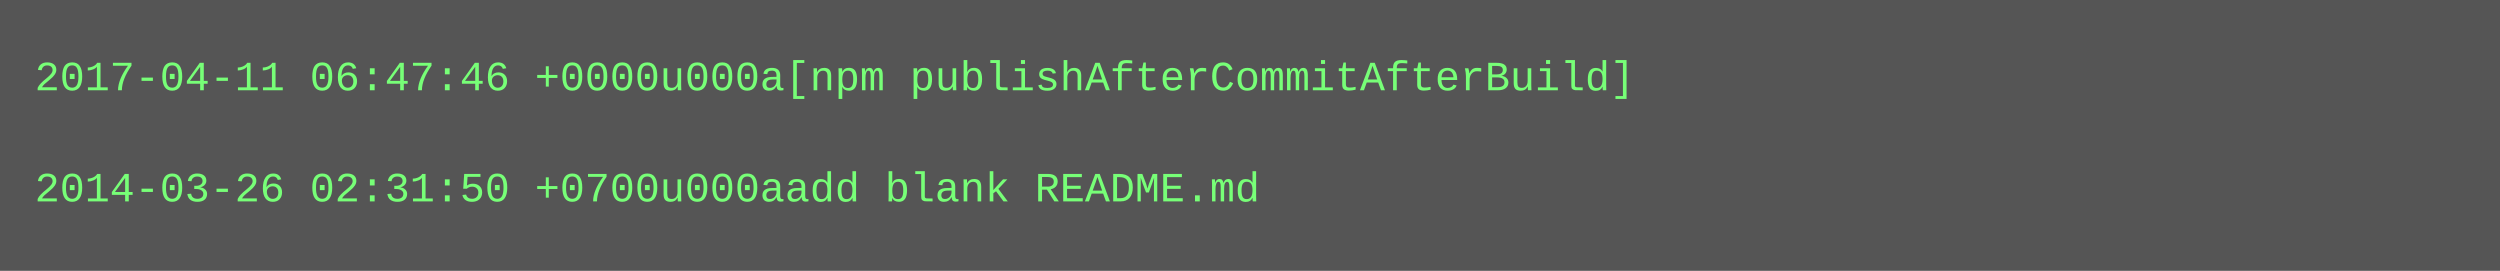
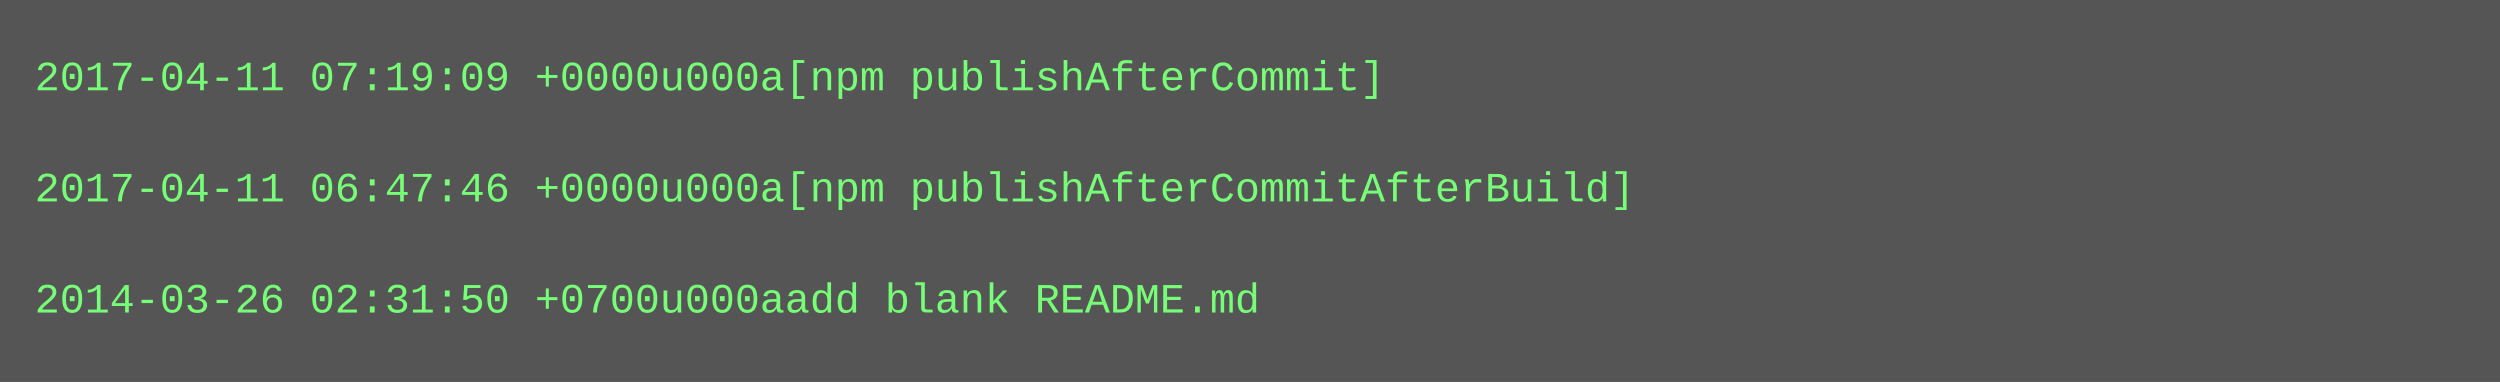
- <svg xmlns="http://www.w3.org/2000/svg" height="78" width="720">
-   <rect height="78" fill="#555" width="720" />
+ <svg xmlns="http://www.w3.org/2000/svg" height="110" width="720">
+   <rect height="110" fill="#555" width="720" />
  <text fill="#7f7" font-family="Courier New" font-size="12" xml:space="preserve">
-     <tspan x="10" y="26">2017-04-11 06:47:46 +0000u000a[npm publishAfterCommitAfterBuild]</tspan>
+     <tspan x="10" y="26">2017-04-11 07:19:09 +0000u000a[npm publishAfterCommit]</tspan>
    <tspan x="10" y="42" />
-     <tspan x="10" y="58">2014-03-26 02:31:50 +0700u000aadd blank README.md</tspan>
+     <tspan x="10" y="58">2017-04-11 06:47:46 +0000u000a[npm publishAfterCommitAfterBuild]</tspan>
+     <tspan x="10" y="74" />
+     <tspan x="10" y="90">2014-03-26 02:31:50 +0700u000aadd blank README.md</tspan>
  </text>
</svg>
